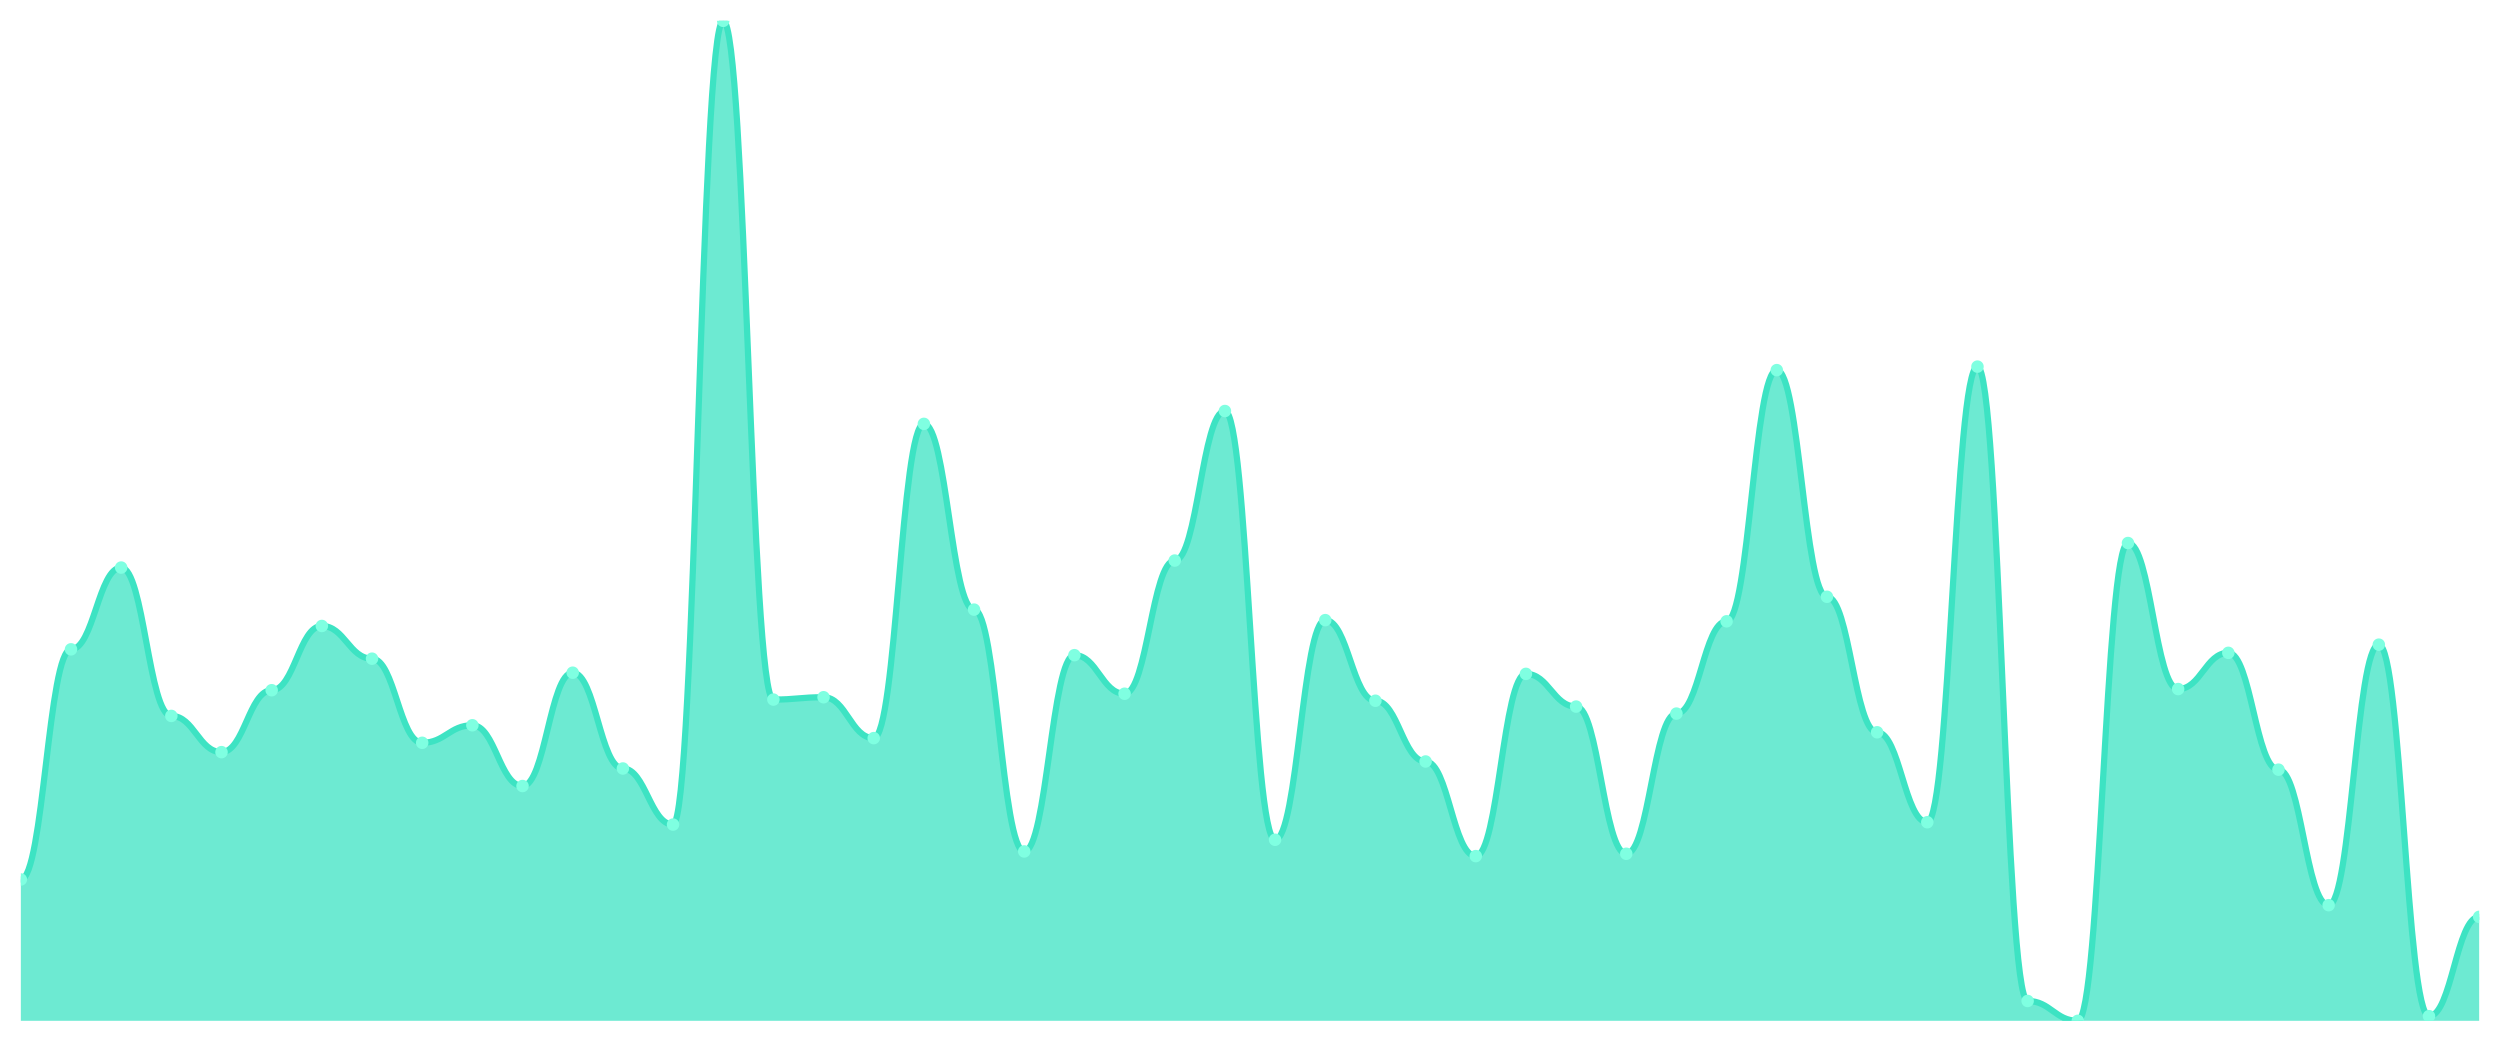
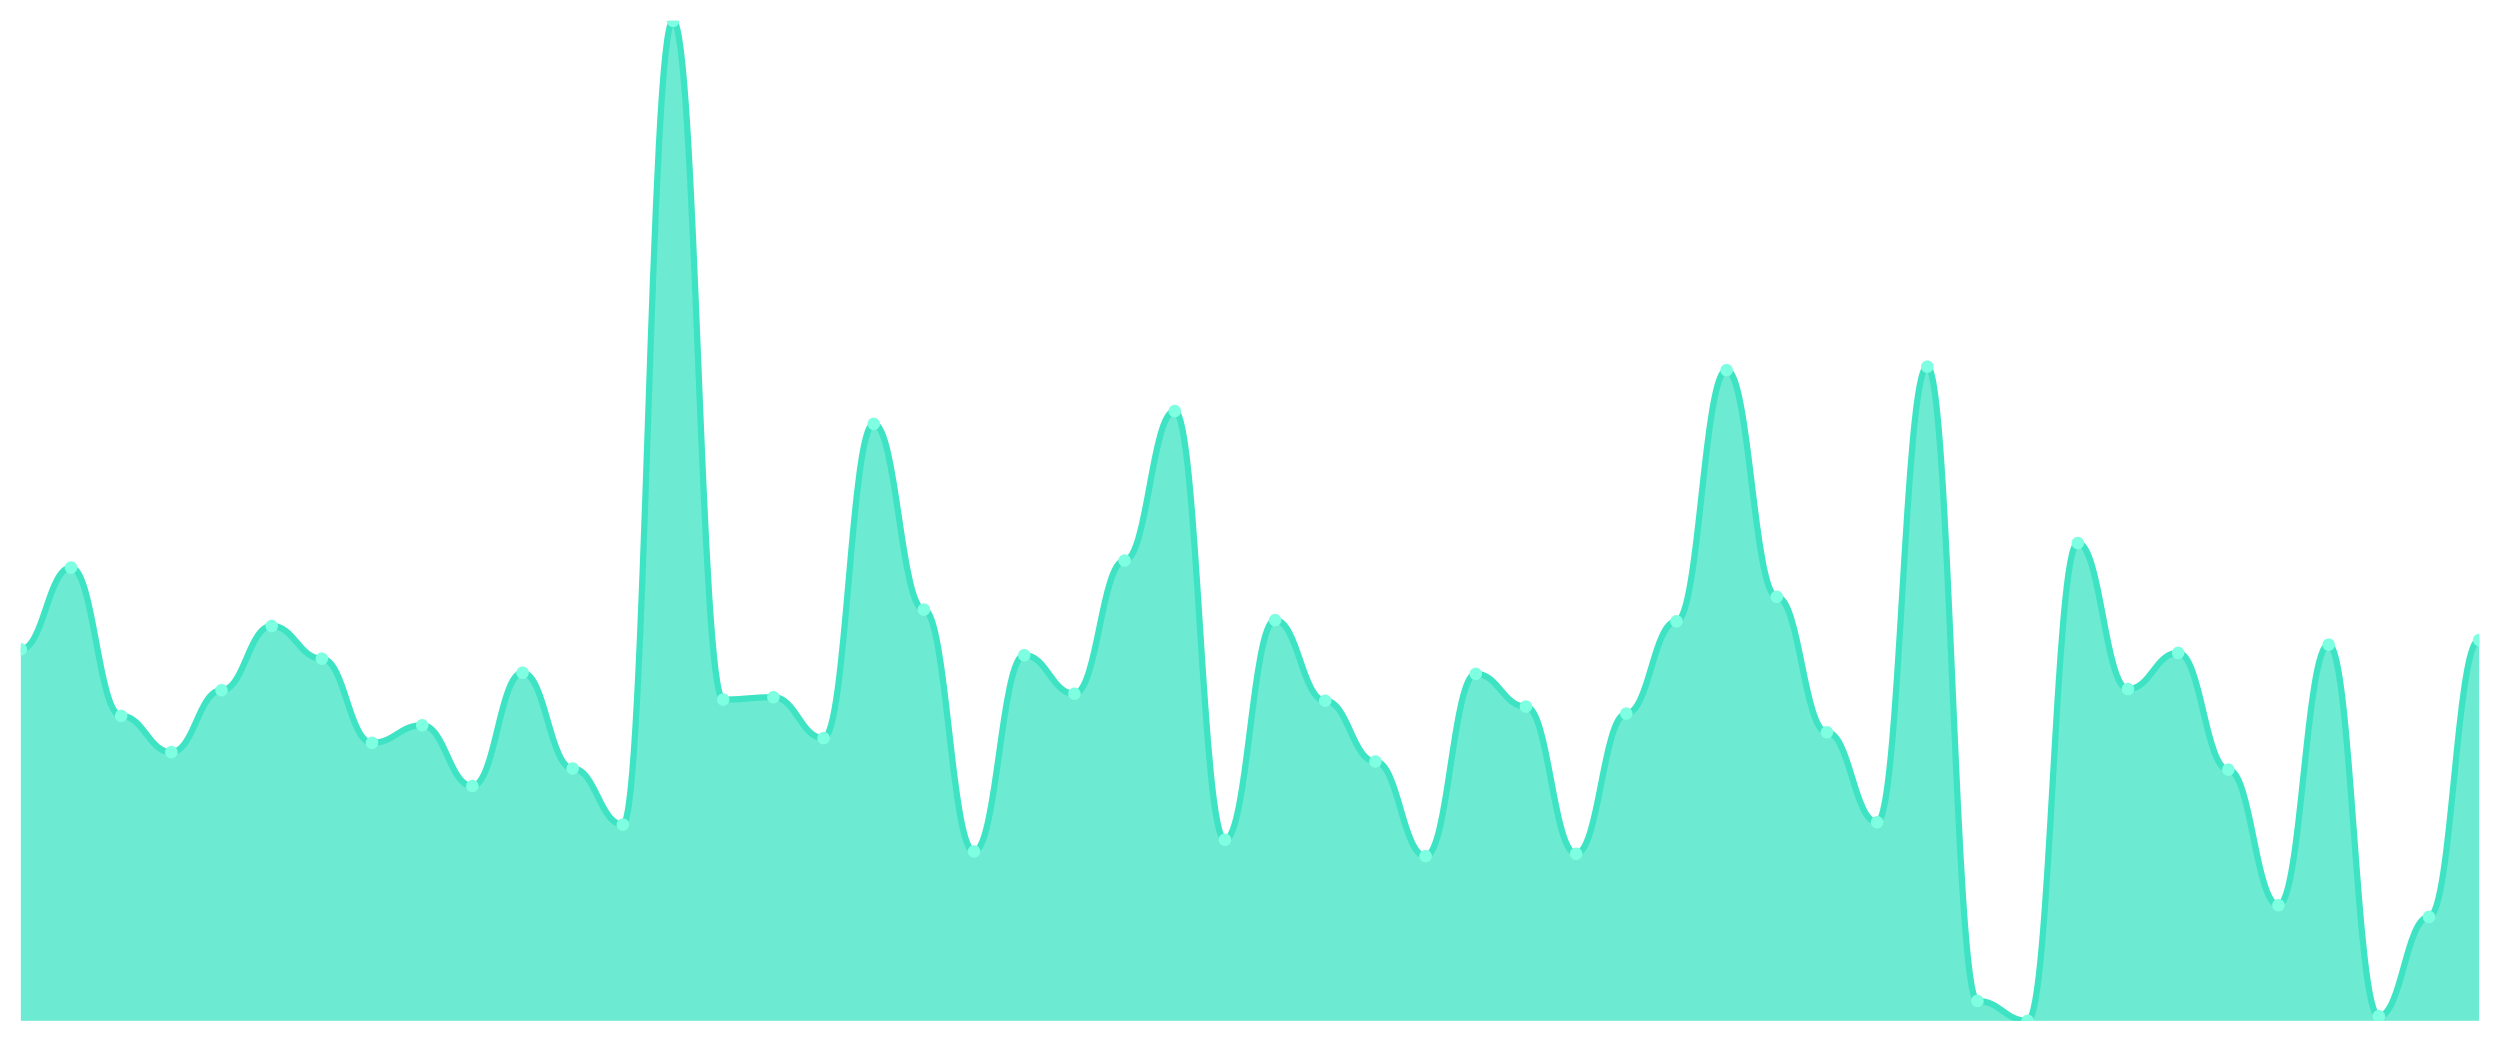
<svg xmlns="http://www.w3.org/2000/svg" viewBox="0 0 1200 500" width="1200" height="500">
  <defs>
    <clipPath id="c">
      <rect x="10" y="10" width="1180" height="480" />
    </clipPath>
  </defs>
  <rect width="1200" height="500" fill="none" />
  <g clip-path="url(#c)">
-     <path d="M 10,490 L 10,422.15 C 20.837,422.15 23.245,311.682 34.082,311.682 C 44.918,311.682 47.327,272.43 58.163,272.43 C 69,272.43 71.408,343.645 82.245,343.645 C 93.082,343.645 95.49,361.028 106.327,361.028 C 117.163,361.028 119.571,331.308 130.408,331.308 C 141.245,331.308 143.653,300.467 154.49,300.467 C 165.327,300.467 167.735,316.168 178.571,316.168 C 189.408,316.168 191.816,356.542 202.653,356.542 C 213.49,356.542 215.898,348.131 226.735,348.131 C 237.571,348.131 239.98,377.29 250.816,377.29 C 261.653,377.29 264.061,322.897 274.898,322.897 C 285.735,322.897 288.143,368.879 298.98,368.879 C 309.816,368.879 312.224,395.794 323.061,395.794 C 333.898,395.794 336.306,10 347.143,10 C 357.98,10 360.388,335.794 371.224,335.794 C 382.061,335.794 384.469,334.673 395.306,334.673 C 406.143,334.673 408.551,354.299 419.388,354.299 C 430.224,354.299 432.633,203.458 443.469,203.458 C 454.306,203.458 456.714,292.617 467.551,292.617 C 478.388,292.617 480.796,408.692 491.633,408.692 C 502.469,408.692 504.878,314.486 515.714,314.486 C 526.551,314.486 528.959,332.991 539.796,332.991 C 550.633,332.991 553.041,269.065 563.878,269.065 C 574.714,269.065 577.122,197.29 587.959,197.29 C 598.796,197.29 601.204,403.084 612.041,403.084 C 622.878,403.084 625.286,297.664 636.122,297.664 C 646.959,297.664 649.367,336.355 660.204,336.355 C 671.041,336.355 673.449,365.514 684.286,365.514 C 695.122,365.514 697.531,410.935 708.367,410.935 C 719.204,410.935 721.612,323.458 732.449,323.458 C 743.286,323.458 745.694,339.159 756.531,339.159 C 767.367,339.159 769.776,409.813 780.612,409.813 C 791.449,409.813 793.857,342.523 804.694,342.523 C 815.531,342.523 817.939,298.224 828.776,298.224 C 839.612,298.224 842.02,177.664 852.857,177.664 C 863.694,177.664 866.102,286.449 876.939,286.449 C 887.776,286.449 890.184,351.495 901.02,351.495 C 911.857,351.495 914.265,394.673 925.102,394.673 C 935.939,394.673 938.347,175.981 949.184,175.981 C 960.02,175.981 962.429,480.467 973.265,480.467 C 984.102,480.467 986.51,490 997.347,490 C 1008.184,490 1010.592,260.654 1021.429,260.654 C 1032.265,260.654 1034.673,330.748 1045.51,330.748 C 1056.347,330.748 1058.755,313.364 1069.592,313.364 C 1080.429,313.364 1082.837,369.439 1093.673,369.439 C 1104.51,369.439 1106.918,434.486 1117.755,434.486 C 1128.592,434.486 1131,309.439 1141.837,309.439 C 1152.673,309.439 1155.082,487.757 1165.918,487.757 C 1176.755,487.757 1179.163,440.093 1190,440.093 L 1190,490 Z" fill="rgba(61,227,195,0.75)" />
-     <path d="M 10,422.15 C 20.837,422.15 23.245,311.682 34.082,311.682 C 44.918,311.682 47.327,272.43 58.163,272.43 C 69,272.43 71.408,343.645 82.245,343.645 C 93.082,343.645 95.49,361.028 106.327,361.028 C 117.163,361.028 119.571,331.308 130.408,331.308 C 141.245,331.308 143.653,300.467 154.49,300.467 C 165.327,300.467 167.735,316.168 178.571,316.168 C 189.408,316.168 191.816,356.542 202.653,356.542 C 213.49,356.542 215.898,348.131 226.735,348.131 C 237.571,348.131 239.98,377.29 250.816,377.29 C 261.653,377.29 264.061,322.897 274.898,322.897 C 285.735,322.897 288.143,368.879 298.98,368.879 C 309.816,368.879 312.224,395.794 323.061,395.794 C 333.898,395.794 336.306,10 347.143,10 C 357.98,10 360.388,335.794 371.224,335.794 C 382.061,335.794 384.469,334.673 395.306,334.673 C 406.143,334.673 408.551,354.299 419.388,354.299 C 430.224,354.299 432.633,203.458 443.469,203.458 C 454.306,203.458 456.714,292.617 467.551,292.617 C 478.388,292.617 480.796,408.692 491.633,408.692 C 502.469,408.692 504.878,314.486 515.714,314.486 C 526.551,314.486 528.959,332.991 539.796,332.991 C 550.633,332.991 553.041,269.065 563.878,269.065 C 574.714,269.065 577.122,197.29 587.959,197.29 C 598.796,197.29 601.204,403.084 612.041,403.084 C 622.878,403.084 625.286,297.664 636.122,297.664 C 646.959,297.664 649.367,336.355 660.204,336.355 C 671.041,336.355 673.449,365.514 684.286,365.514 C 695.122,365.514 697.531,410.935 708.367,410.935 C 719.204,410.935 721.612,323.458 732.449,323.458 C 743.286,323.458 745.694,339.159 756.531,339.159 C 767.367,339.159 769.776,409.813 780.612,409.813 C 791.449,409.813 793.857,342.523 804.694,342.523 C 815.531,342.523 817.939,298.224 828.776,298.224 C 839.612,298.224 842.02,177.664 852.857,177.664 C 863.694,177.664 866.102,286.449 876.939,286.449 C 887.776,286.449 890.184,351.495 901.02,351.495 C 911.857,351.495 914.265,394.673 925.102,394.673 C 935.939,394.673 938.347,175.981 949.184,175.981 C 960.02,175.981 962.429,480.467 973.265,480.467 C 984.102,480.467 986.51,490 997.347,490 C 1008.184,490 1010.592,260.654 1021.429,260.654 C 1032.265,260.654 1034.673,330.748 1045.51,330.748 C 1056.347,330.748 1058.755,313.364 1069.592,313.364 C 1080.429,313.364 1082.837,369.439 1093.673,369.439 C 1104.51,369.439 1106.918,434.486 1117.755,434.486 C 1128.592,434.486 1131,309.439 1141.837,309.439 C 1152.673,309.439 1155.082,487.757 1165.918,487.757 C 1176.755,487.757 1179.163,440.093 1190,440.093" fill="none" stroke="#3de3c3" stroke-width="3" stroke-linecap="round" stroke-linejoin="round" />
-     <circle cx="10" cy="422.15" r="3" fill="#7fffe1" />
-     <circle cx="34.082" cy="311.682" r="3" fill="#7fffe1" />
-     <circle cx="58.163" cy="272.43" r="3" fill="#7fffe1" />
-     <circle cx="82.245" cy="343.645" r="3" fill="#7fffe1" />
-     <circle cx="106.327" cy="361.028" r="3" fill="#7fffe1" />
-     <circle cx="130.408" cy="331.308" r="3" fill="#7fffe1" />
-     <circle cx="154.49" cy="300.467" r="3" fill="#7fffe1" />
-     <circle cx="178.571" cy="316.168" r="3" fill="#7fffe1" />
-     <circle cx="202.653" cy="356.542" r="3" fill="#7fffe1" />
-     <circle cx="226.735" cy="348.131" r="3" fill="#7fffe1" />
-     <circle cx="250.816" cy="377.29" r="3" fill="#7fffe1" />
-     <circle cx="274.898" cy="322.897" r="3" fill="#7fffe1" />
-     <circle cx="298.98" cy="368.879" r="3" fill="#7fffe1" />
-     <circle cx="323.061" cy="395.794" r="3" fill="#7fffe1" />
-     <circle cx="347.143" cy="10" r="3" fill="#7fffe1" />
-     <circle cx="371.224" cy="335.794" r="3" fill="#7fffe1" />
-     <circle cx="395.306" cy="334.673" r="3" fill="#7fffe1" />
-     <circle cx="419.388" cy="354.299" r="3" fill="#7fffe1" />
-     <circle cx="443.469" cy="203.458" r="3" fill="#7fffe1" />
-     <circle cx="467.551" cy="292.617" r="3" fill="#7fffe1" />
-     <circle cx="491.633" cy="408.692" r="3" fill="#7fffe1" />
-     <circle cx="515.714" cy="314.486" r="3" fill="#7fffe1" />
-     <circle cx="539.796" cy="332.991" r="3" fill="#7fffe1" />
-     <circle cx="563.878" cy="269.065" r="3" fill="#7fffe1" />
-     <circle cx="587.959" cy="197.29" r="3" fill="#7fffe1" />
-     <circle cx="612.041" cy="403.084" r="3" fill="#7fffe1" />
-     <circle cx="636.122" cy="297.664" r="3" fill="#7fffe1" />
-     <circle cx="660.204" cy="336.355" r="3" fill="#7fffe1" />
-     <circle cx="684.286" cy="365.514" r="3" fill="#7fffe1" />
-     <circle cx="708.367" cy="410.935" r="3" fill="#7fffe1" />
-     <circle cx="732.449" cy="323.458" r="3" fill="#7fffe1" />
-     <circle cx="756.531" cy="339.159" r="3" fill="#7fffe1" />
-     <circle cx="780.612" cy="409.813" r="3" fill="#7fffe1" />
-     <circle cx="804.694" cy="342.523" r="3" fill="#7fffe1" />
-     <circle cx="828.776" cy="298.224" r="3" fill="#7fffe1" />
-     <circle cx="852.857" cy="177.664" r="3" fill="#7fffe1" />
-     <circle cx="876.939" cy="286.449" r="3" fill="#7fffe1" />
-     <circle cx="901.02" cy="351.495" r="3" fill="#7fffe1" />
-     <circle cx="925.102" cy="394.673" r="3" fill="#7fffe1" />
-     <circle cx="949.184" cy="175.981" r="3" fill="#7fffe1" />
-     <circle cx="973.265" cy="480.467" r="3" fill="#7fffe1" />
-     <circle cx="997.347" cy="490" r="3" fill="#7fffe1" />
-     <circle cx="1021.429" cy="260.654" r="3" fill="#7fffe1" />
-     <circle cx="1045.51" cy="330.748" r="3" fill="#7fffe1" />
-     <circle cx="1069.592" cy="313.364" r="3" fill="#7fffe1" />
-     <circle cx="1093.673" cy="369.439" r="3" fill="#7fffe1" />
-     <circle cx="1117.755" cy="434.486" r="3" fill="#7fffe1" />
-     <circle cx="1141.837" cy="309.439" r="3" fill="#7fffe1" />
-     <circle cx="1165.918" cy="487.757" r="3" fill="#7fffe1" />
-     <circle cx="1190" cy="440.093" r="3" fill="#7fffe1" />
+     <path d="M 10,490 L 10,311.682 C 20.837,311.682 23.245,272.43 34.082,272.43 C 44.918,272.43 47.327,343.645 58.163,343.645 C 69,343.645 71.408,361.028 82.245,361.028 C 93.082,361.028 95.49,331.308 106.327,331.308 C 117.163,331.308 119.571,300.467 130.408,300.467 C 141.245,300.467 143.653,316.168 154.49,316.168 C 165.327,316.168 167.735,356.542 178.571,356.542 C 189.408,356.542 191.816,348.131 202.653,348.131 C 213.49,348.131 215.898,377.29 226.735,377.29 C 237.571,377.29 239.98,322.897 250.816,322.897 C 261.653,322.897 264.061,368.879 274.898,368.879 C 285.735,368.879 288.143,395.794 298.98,395.794 C 309.816,395.794 312.224,10 323.061,10 C 333.898,10 336.306,335.794 347.143,335.794 C 357.98,335.794 360.388,334.673 371.224,334.673 C 382.061,334.673 384.469,354.299 395.306,354.299 C 406.143,354.299 408.551,203.458 419.388,203.458 C 430.224,203.458 432.633,292.617 443.469,292.617 C 454.306,292.617 456.714,408.692 467.551,408.692 C 478.388,408.692 480.796,314.486 491.633,314.486 C 502.469,314.486 504.878,332.991 515.714,332.991 C 526.551,332.991 528.959,269.065 539.796,269.065 C 550.633,269.065 553.041,197.29 563.878,197.29 C 574.714,197.29 577.122,403.084 587.959,403.084 C 598.796,403.084 601.204,297.664 612.041,297.664 C 622.878,297.664 625.286,336.355 636.122,336.355 C 646.959,336.355 649.367,365.514 660.204,365.514 C 671.041,365.514 673.449,410.935 684.286,410.935 C 695.122,410.935 697.531,323.458 708.367,323.458 C 719.204,323.458 721.612,339.159 732.449,339.159 C 743.286,339.159 745.694,409.813 756.531,409.813 C 767.367,409.813 769.776,342.523 780.612,342.523 C 791.449,342.523 793.857,298.224 804.694,298.224 C 815.531,298.224 817.939,177.664 828.776,177.664 C 839.612,177.664 842.02,286.449 852.857,286.449 C 863.694,286.449 866.102,351.495 876.939,351.495 C 887.776,351.495 890.184,394.673 901.02,394.673 C 911.857,394.673 914.265,175.981 925.102,175.981 C 935.939,175.981 938.347,480.467 949.184,480.467 C 960.02,480.467 962.429,490 973.265,490 C 984.102,490 986.51,260.654 997.347,260.654 C 1008.184,260.654 1010.592,330.748 1021.429,330.748 C 1032.265,330.748 1034.673,313.364 1045.51,313.364 C 1056.347,313.364 1058.755,369.439 1069.592,369.439 C 1080.429,369.439 1082.837,434.486 1093.673,434.486 C 1104.51,434.486 1106.918,309.439 1117.755,309.439 C 1128.592,309.439 1131,487.757 1141.837,487.757 C 1152.673,487.757 1155.082,440.093 1165.918,440.093 C 1176.755,440.093 1179.163,307.196 1190,307.196 L 1190,490 Z" fill="rgba(61,227,195,0.75)" />
+     <path d="M 10,311.682 C 20.837,311.682 23.245,272.43 34.082,272.43 C 44.918,272.43 47.327,343.645 58.163,343.645 C 69,343.645 71.408,361.028 82.245,361.028 C 93.082,361.028 95.49,331.308 106.327,331.308 C 117.163,331.308 119.571,300.467 130.408,300.467 C 141.245,300.467 143.653,316.168 154.49,316.168 C 165.327,316.168 167.735,356.542 178.571,356.542 C 189.408,356.542 191.816,348.131 202.653,348.131 C 213.49,348.131 215.898,377.29 226.735,377.29 C 237.571,377.29 239.98,322.897 250.816,322.897 C 261.653,322.897 264.061,368.879 274.898,368.879 C 285.735,368.879 288.143,395.794 298.98,395.794 C 309.816,395.794 312.224,10 323.061,10 C 333.898,10 336.306,335.794 347.143,335.794 C 357.98,335.794 360.388,334.673 371.224,334.673 C 382.061,334.673 384.469,354.299 395.306,354.299 C 406.143,354.299 408.551,203.458 419.388,203.458 C 430.224,203.458 432.633,292.617 443.469,292.617 C 454.306,292.617 456.714,408.692 467.551,408.692 C 478.388,408.692 480.796,314.486 491.633,314.486 C 502.469,314.486 504.878,332.991 515.714,332.991 C 526.551,332.991 528.959,269.065 539.796,269.065 C 550.633,269.065 553.041,197.29 563.878,197.29 C 574.714,197.29 577.122,403.084 587.959,403.084 C 598.796,403.084 601.204,297.664 612.041,297.664 C 622.878,297.664 625.286,336.355 636.122,336.355 C 646.959,336.355 649.367,365.514 660.204,365.514 C 671.041,365.514 673.449,410.935 684.286,410.935 C 695.122,410.935 697.531,323.458 708.367,323.458 C 719.204,323.458 721.612,339.159 732.449,339.159 C 743.286,339.159 745.694,409.813 756.531,409.813 C 767.367,409.813 769.776,342.523 780.612,342.523 C 791.449,342.523 793.857,298.224 804.694,298.224 C 815.531,298.224 817.939,177.664 828.776,177.664 C 839.612,177.664 842.02,286.449 852.857,286.449 C 863.694,286.449 866.102,351.495 876.939,351.495 C 887.776,351.495 890.184,394.673 901.02,394.673 C 911.857,394.673 914.265,175.981 925.102,175.981 C 935.939,175.981 938.347,480.467 949.184,480.467 C 960.02,480.467 962.429,490 973.265,490 C 984.102,490 986.51,260.654 997.347,260.654 C 1008.184,260.654 1010.592,330.748 1021.429,330.748 C 1032.265,330.748 1034.673,313.364 1045.51,313.364 C 1056.347,313.364 1058.755,369.439 1069.592,369.439 C 1080.429,369.439 1082.837,434.486 1093.673,434.486 C 1104.51,434.486 1106.918,309.439 1117.755,309.439 C 1128.592,309.439 1131,487.757 1141.837,487.757 C 1152.673,487.757 1155.082,440.093 1165.918,440.093 C 1176.755,440.093 1179.163,307.196 1190,307.196" fill="none" stroke="#3de3c3" stroke-width="3" stroke-linecap="round" stroke-linejoin="round" />
+     <circle cx="10" cy="311.682" r="3" fill="#7fffe1" />
+     <circle cx="34.082" cy="272.43" r="3" fill="#7fffe1" />
+     <circle cx="58.163" cy="343.645" r="3" fill="#7fffe1" />
+     <circle cx="82.245" cy="361.028" r="3" fill="#7fffe1" />
+     <circle cx="106.327" cy="331.308" r="3" fill="#7fffe1" />
+     <circle cx="130.408" cy="300.467" r="3" fill="#7fffe1" />
+     <circle cx="154.49" cy="316.168" r="3" fill="#7fffe1" />
+     <circle cx="178.571" cy="356.542" r="3" fill="#7fffe1" />
+     <circle cx="202.653" cy="348.131" r="3" fill="#7fffe1" />
+     <circle cx="226.735" cy="377.29" r="3" fill="#7fffe1" />
+     <circle cx="250.816" cy="322.897" r="3" fill="#7fffe1" />
+     <circle cx="274.898" cy="368.879" r="3" fill="#7fffe1" />
+     <circle cx="298.98" cy="395.794" r="3" fill="#7fffe1" />
+     <circle cx="323.061" cy="10" r="3" fill="#7fffe1" />
+     <circle cx="347.143" cy="335.794" r="3" fill="#7fffe1" />
+     <circle cx="371.224" cy="334.673" r="3" fill="#7fffe1" />
+     <circle cx="395.306" cy="354.299" r="3" fill="#7fffe1" />
+     <circle cx="419.388" cy="203.458" r="3" fill="#7fffe1" />
+     <circle cx="443.469" cy="292.617" r="3" fill="#7fffe1" />
+     <circle cx="467.551" cy="408.692" r="3" fill="#7fffe1" />
+     <circle cx="491.633" cy="314.486" r="3" fill="#7fffe1" />
+     <circle cx="515.714" cy="332.991" r="3" fill="#7fffe1" />
+     <circle cx="539.796" cy="269.065" r="3" fill="#7fffe1" />
+     <circle cx="563.878" cy="197.29" r="3" fill="#7fffe1" />
+     <circle cx="587.959" cy="403.084" r="3" fill="#7fffe1" />
+     <circle cx="612.041" cy="297.664" r="3" fill="#7fffe1" />
+     <circle cx="636.122" cy="336.355" r="3" fill="#7fffe1" />
+     <circle cx="660.204" cy="365.514" r="3" fill="#7fffe1" />
+     <circle cx="684.286" cy="410.935" r="3" fill="#7fffe1" />
+     <circle cx="708.367" cy="323.458" r="3" fill="#7fffe1" />
+     <circle cx="732.449" cy="339.159" r="3" fill="#7fffe1" />
+     <circle cx="756.531" cy="409.813" r="3" fill="#7fffe1" />
+     <circle cx="780.612" cy="342.523" r="3" fill="#7fffe1" />
+     <circle cx="804.694" cy="298.224" r="3" fill="#7fffe1" />
+     <circle cx="828.776" cy="177.664" r="3" fill="#7fffe1" />
+     <circle cx="852.857" cy="286.449" r="3" fill="#7fffe1" />
+     <circle cx="876.939" cy="351.495" r="3" fill="#7fffe1" />
+     <circle cx="901.02" cy="394.673" r="3" fill="#7fffe1" />
+     <circle cx="925.102" cy="175.981" r="3" fill="#7fffe1" />
+     <circle cx="949.184" cy="480.467" r="3" fill="#7fffe1" />
+     <circle cx="973.265" cy="490" r="3" fill="#7fffe1" />
+     <circle cx="997.347" cy="260.654" r="3" fill="#7fffe1" />
+     <circle cx="1021.429" cy="330.748" r="3" fill="#7fffe1" />
+     <circle cx="1045.51" cy="313.364" r="3" fill="#7fffe1" />
+     <circle cx="1069.592" cy="369.439" r="3" fill="#7fffe1" />
+     <circle cx="1093.673" cy="434.486" r="3" fill="#7fffe1" />
+     <circle cx="1117.755" cy="309.439" r="3" fill="#7fffe1" />
+     <circle cx="1141.837" cy="487.757" r="3" fill="#7fffe1" />
+     <circle cx="1165.918" cy="440.093" r="3" fill="#7fffe1" />
+     <circle cx="1190" cy="307.196" r="3" fill="#7fffe1" />
  </g>
</svg>
